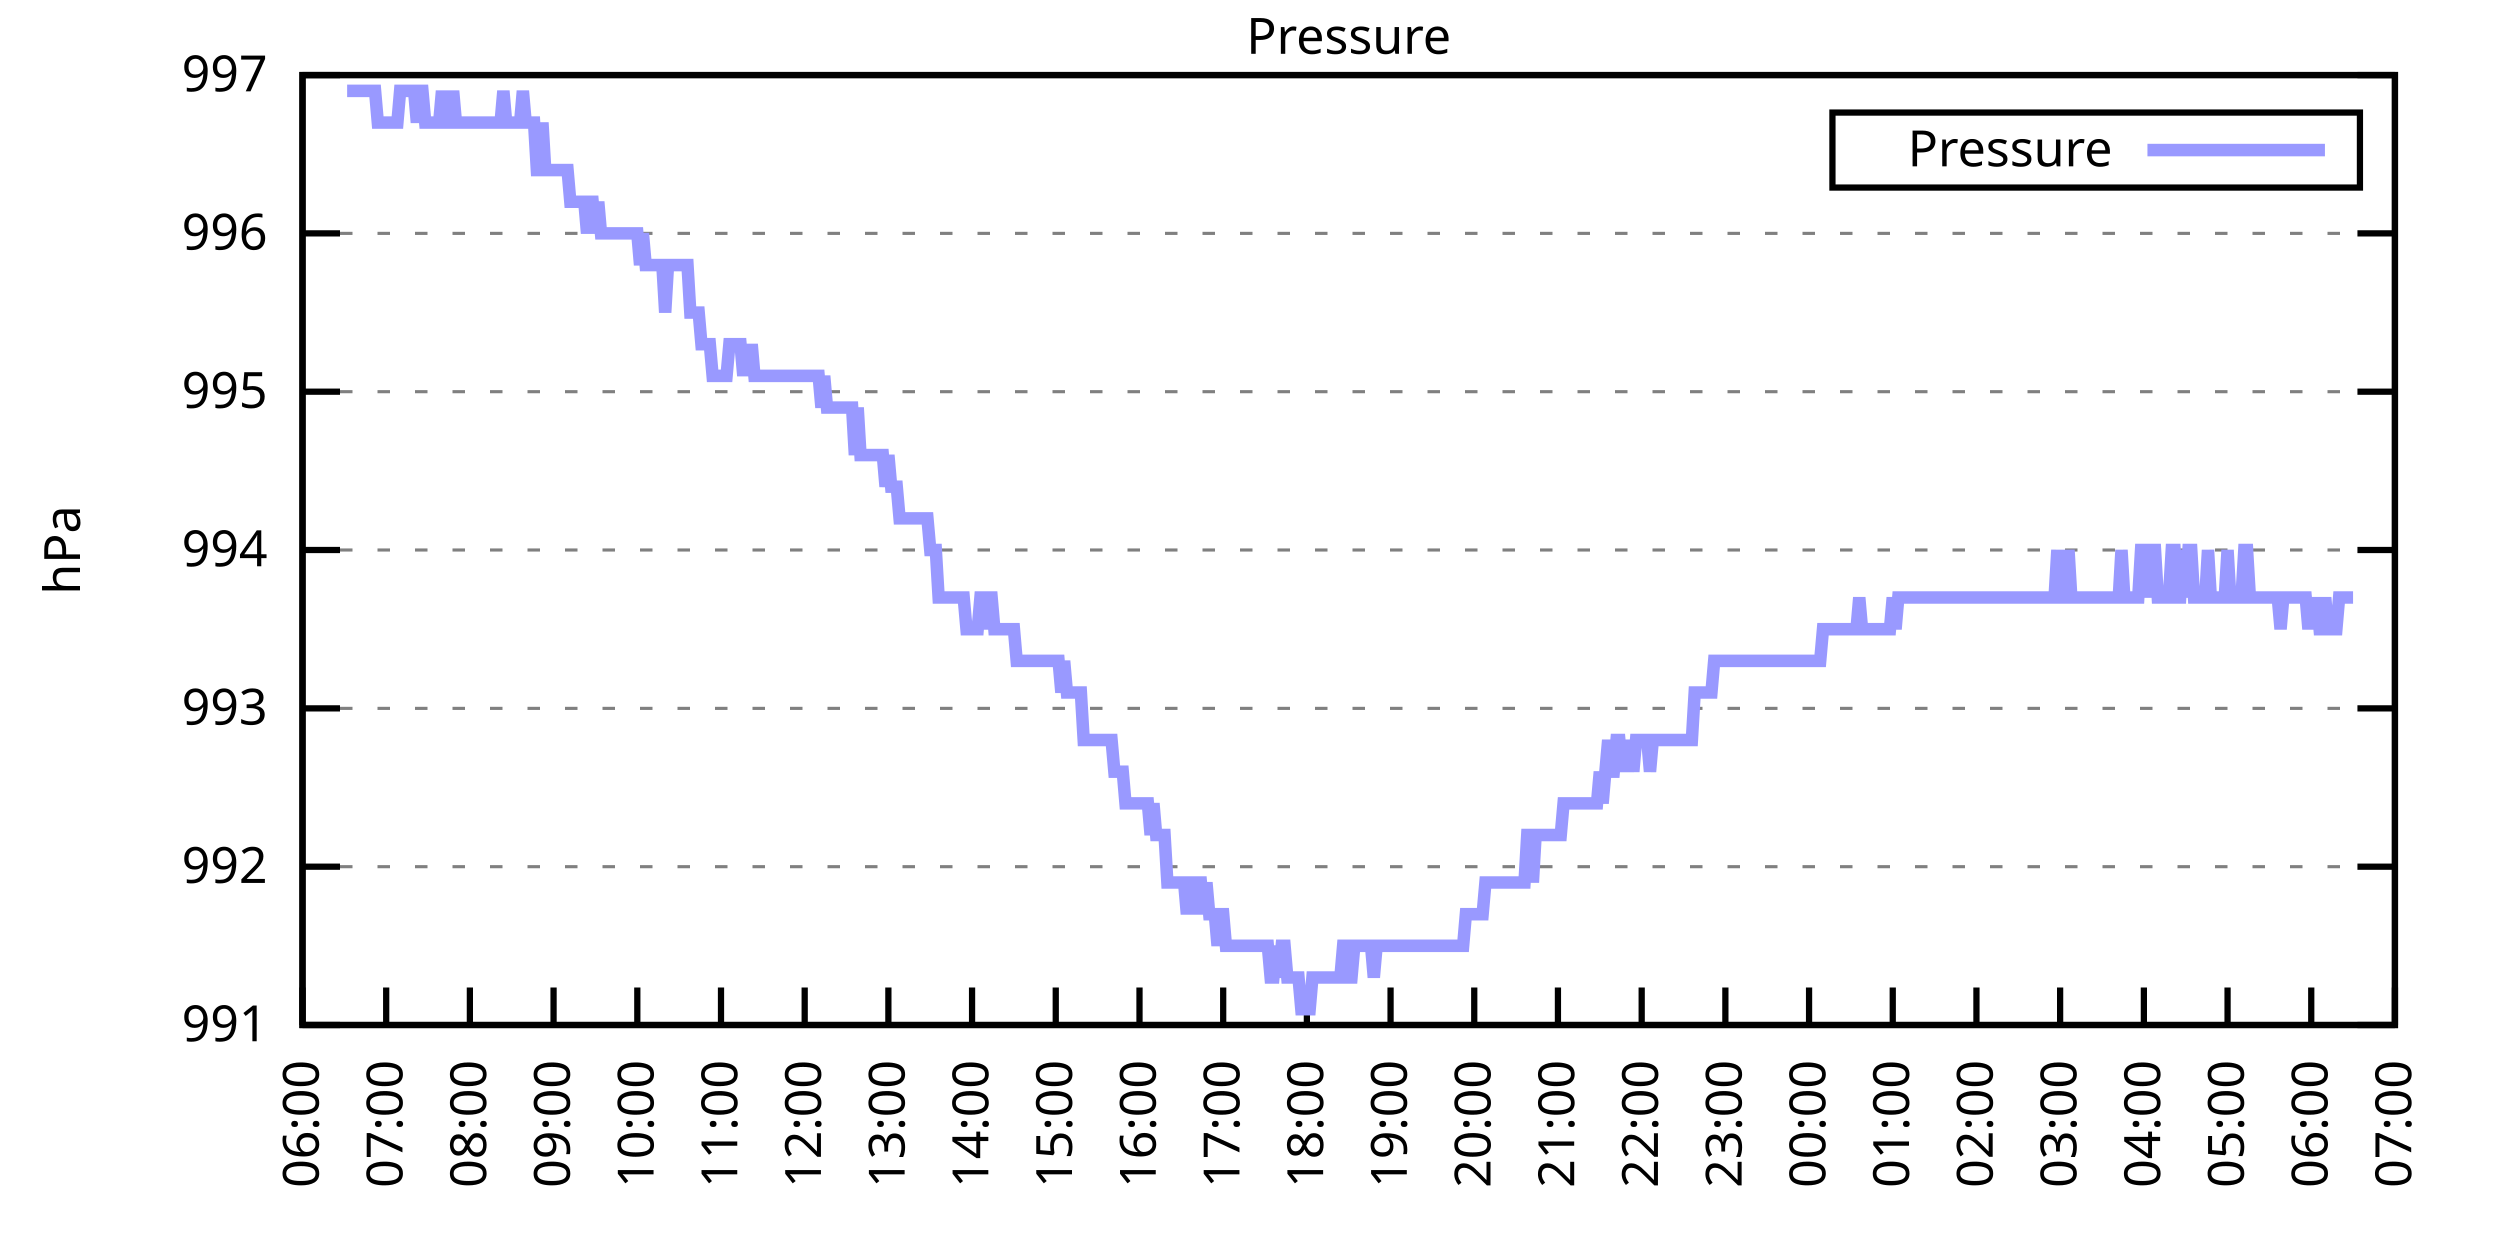
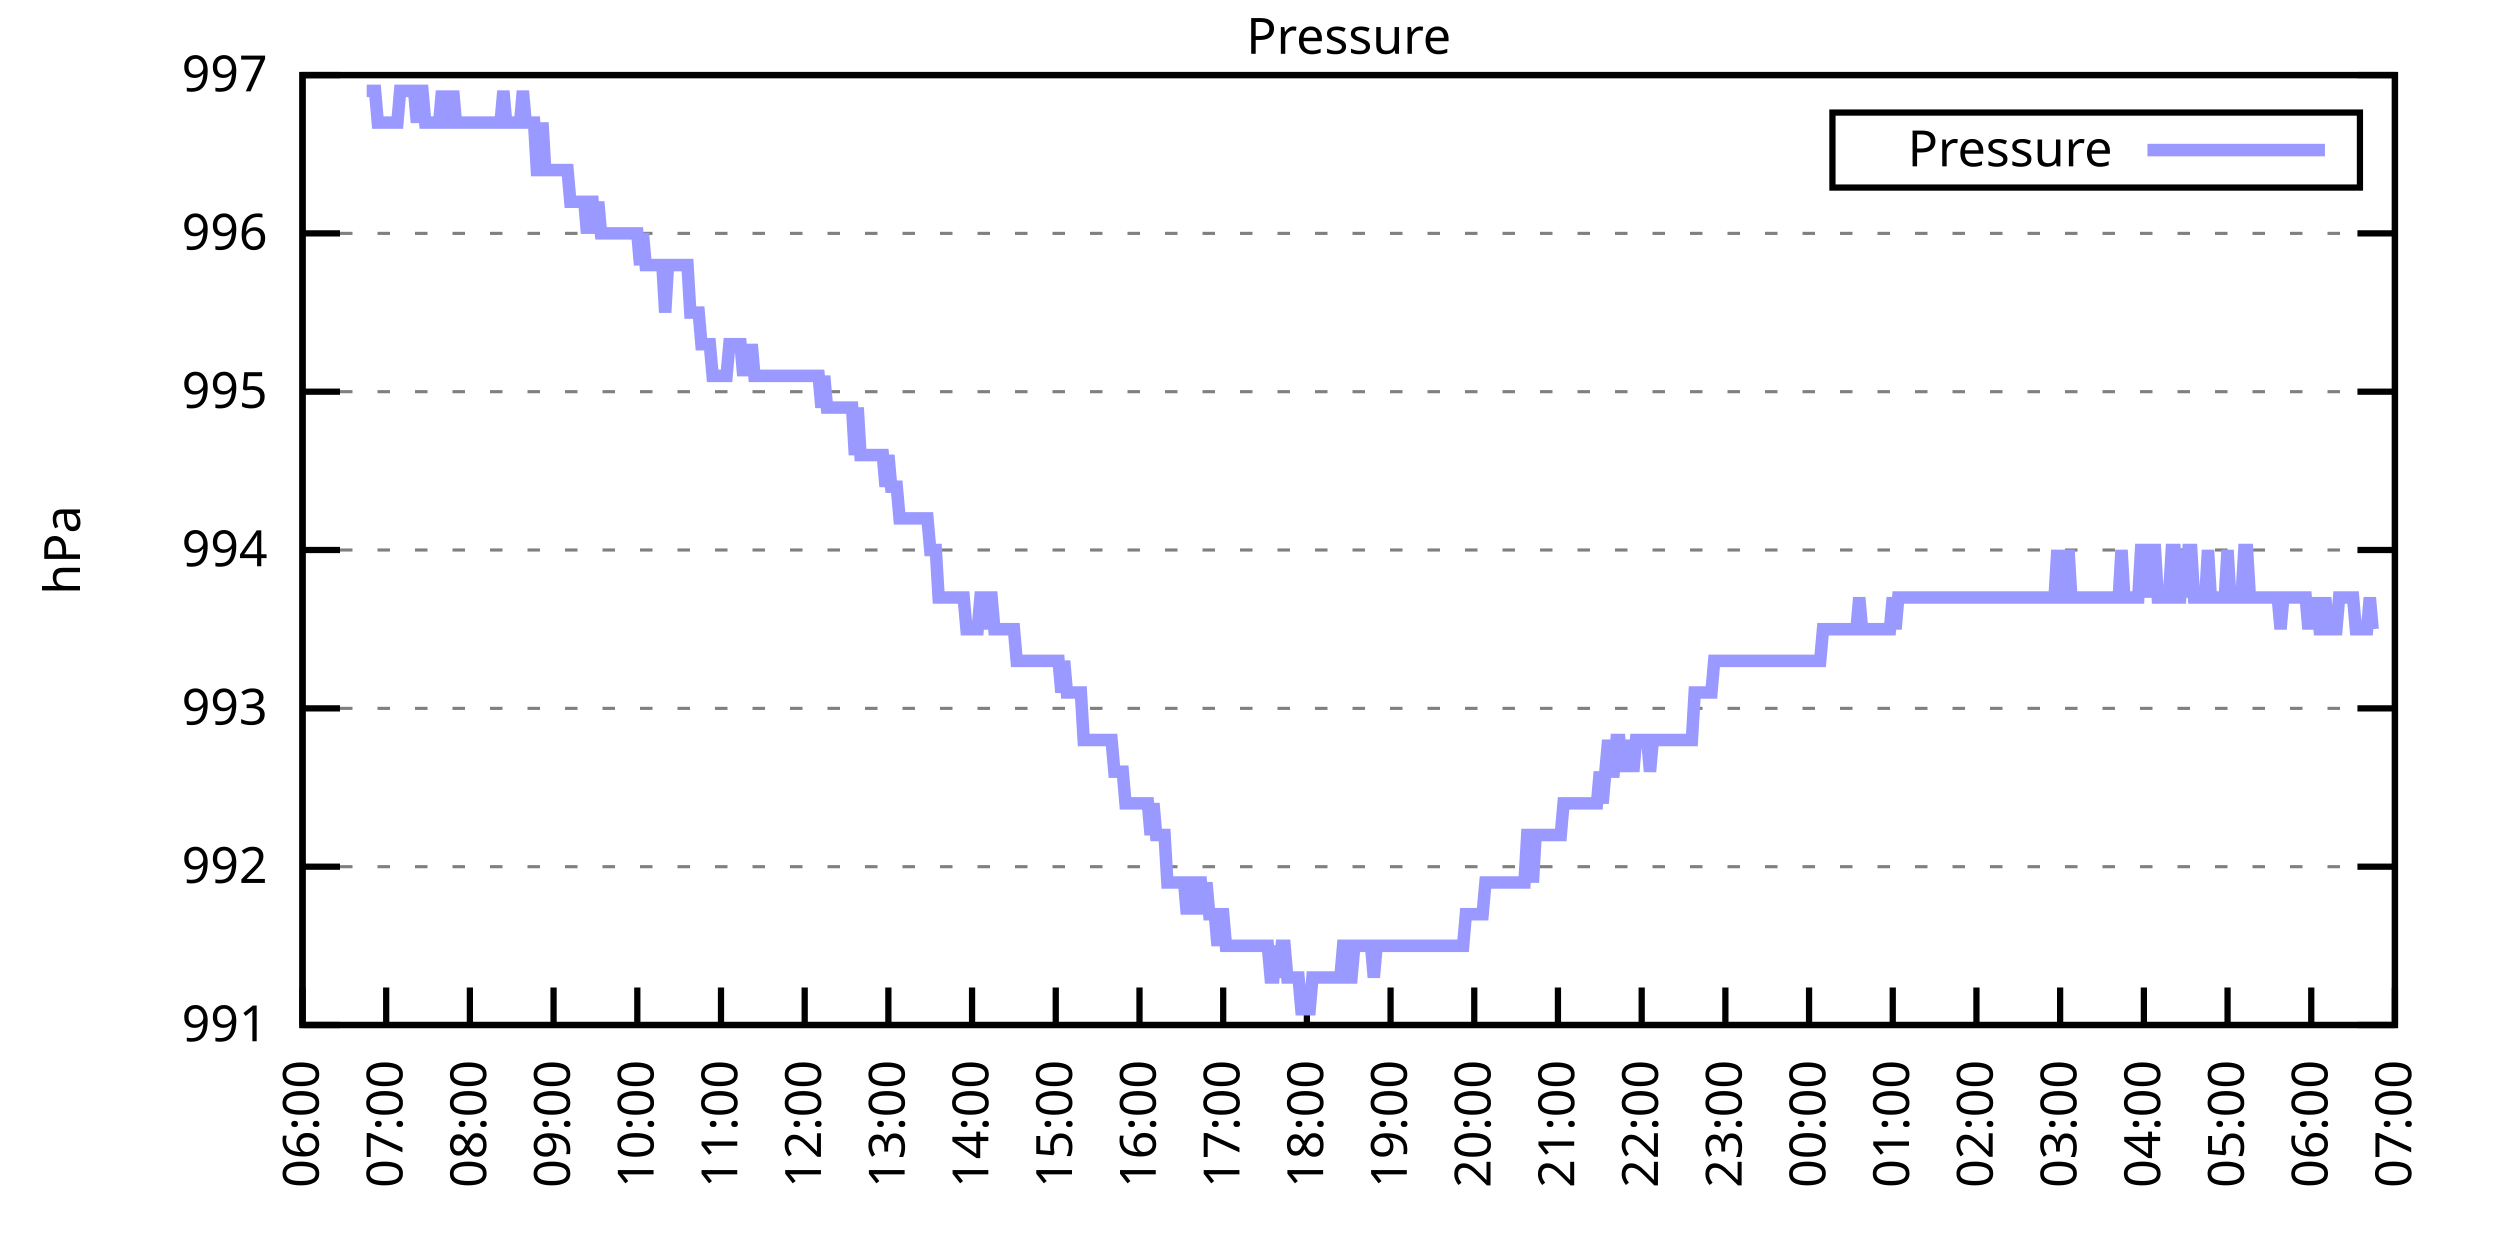
<svg xmlns="http://www.w3.org/2000/svg" xmlns:xlink="http://www.w3.org/1999/xlink" width="400" height="200" viewBox="0 0 400 200">
  <g id="gnuplot_canvas">
    <rect x="0" y="0" width="400" height="200" fill="none" />
    <defs>
      <circle id="gpDot" r="0.5" stroke-width="0.5" stroke="currentColor" />
      <path id="gpPt0" stroke-width="0.333" stroke="currentColor" d="M-1,0 h2 M0,-1 v2" />
      <path id="gpPt1" stroke-width="0.333" stroke="currentColor" d="M-1,-1 L1,1 M1,-1 L-1,1" />
      <path id="gpPt2" stroke-width="0.333" stroke="currentColor" d="M-1,0 L1,0 M0,-1 L0,1 M-1,-1 L1,1 M-1,1 L1,-1" />
      <rect id="gpPt3" stroke-width="0.333" stroke="currentColor" x="-1" y="-1" width="2" height="2" />
      <rect id="gpPt4" stroke-width="0.333" stroke="currentColor" fill="currentColor" x="-1" y="-1" width="2" height="2" />
      <circle id="gpPt5" stroke-width="0.333" stroke="currentColor" cx="0" cy="0" r="1" />
      <use xlink:href="#gpPt5" id="gpPt6" fill="currentColor" stroke="none" />
      <path id="gpPt7" stroke-width="0.333" stroke="currentColor" d="M0,-1.33 L-1.33,0.67 L1.33,0.67 z" />
      <use xlink:href="#gpPt7" id="gpPt8" fill="currentColor" stroke="none" />
      <use xlink:href="#gpPt7" id="gpPt9" stroke="currentColor" transform="rotate(180)" />
      <use xlink:href="#gpPt9" id="gpPt10" fill="currentColor" stroke="none" />
      <use xlink:href="#gpPt3" id="gpPt11" stroke="currentColor" transform="rotate(45)" />
      <use xlink:href="#gpPt11" id="gpPt12" fill="currentColor" stroke="none" />
      <path id="gpPt13" stroke-width="0.333" stroke="currentColor" d="M0,1.330 L1.265,0.411 L0.782,-1.067 L-0.782,-1.076 L-1.265,0.411 z" />
      <use xlink:href="#gpPt13" id="gpPt14" fill="currentColor" stroke="none" />
      <filter id="textbox" filterUnits="objectBoundingBox" x="0" y="0" height="1" width="1">
        <feFlood flood-color="white" flood-opacity="1" result="bgnd" />
        <feComposite in="SourceGraphic" in2="bgnd" operator="atop" />
      </filter>
      <filter id="greybox" filterUnits="objectBoundingBox" x="0" y="0" height="1" width="1">
        <feFlood flood-color="lightgrey" flood-opacity="1" result="grey" />
        <feComposite in="SourceGraphic" in2="grey" operator="atop" />
      </filter>
    </defs>
    <g fill="none" color="white" stroke="currentColor" stroke-width="1.00" stroke-linecap="butt" stroke-linejoin="miter">
</g>
    <g fill="none" color="black" stroke="currentColor" stroke-width="1.00" stroke-linecap="butt" stroke-linejoin="miter">
      <g stroke="none" shape-rendering="crispEdges">
        <polygon fill="rgb(255, 255, 255)" points="48.40,164.00 383.18,164.00 383.18,12.02 48.40,12.02 " />
      </g>
    </g>
    <g fill="none" color="black" stroke="currentColor" stroke-width="1.00" stroke-linecap="butt" stroke-linejoin="miter">
</g>
    <g fill="none" color="black" stroke="black" stroke-width="0.50" stroke-linecap="butt" stroke-linejoin="miter">
</g>
    <g fill="none" color="gray" stroke="currentColor" stroke-width="0.50" stroke-linecap="butt" stroke-linejoin="miter">
      <path stroke="gray" stroke-dasharray="2,4" class="gridline" d="M48.40,164.00 L383.19,164.00  " />
    </g>
    <g fill="none" color="gray" stroke="gray" stroke-width="1.00" stroke-linecap="butt" stroke-linejoin="miter">
</g>
    <g fill="none" color="black" stroke="currentColor" stroke-width="1.00" stroke-linecap="butt" stroke-linejoin="miter">
      <path stroke="black" d="M48.40,164.00 L54.40,164.00 M383.19,164.00 L377.19,164.00  " />
      <g transform="translate(42.80,166.60)" stroke="none" fill="black" font-family="Sans" font-size="8.00" text-anchor="end">
        <text>
          <tspan font-family="Sans"> 991</tspan>
        </text>
      </g>
    </g>
    <g fill="none" color="black" stroke="currentColor" stroke-width="1.00" stroke-linecap="butt" stroke-linejoin="miter">
</g>
    <g fill="none" color="black" stroke="black" stroke-width="0.50" stroke-linecap="butt" stroke-linejoin="miter">
</g>
    <g fill="none" color="gray" stroke="currentColor" stroke-width="0.50" stroke-linecap="butt" stroke-linejoin="miter">
      <path stroke="gray" stroke-dasharray="2,4" class="gridline" d="M48.40,138.67 L383.19,138.67  " />
    </g>
    <g fill="none" color="gray" stroke="gray" stroke-width="1.00" stroke-linecap="butt" stroke-linejoin="miter">
</g>
    <g fill="none" color="black" stroke="currentColor" stroke-width="1.00" stroke-linecap="butt" stroke-linejoin="miter">
      <path stroke="black" d="M48.40,138.67 L54.40,138.67 M383.19,138.67 L377.19,138.67  " />
      <g transform="translate(42.80,141.27)" stroke="none" fill="black" font-family="Sans" font-size="8.00" text-anchor="end">
        <text>
          <tspan font-family="Sans"> 992</tspan>
        </text>
      </g>
    </g>
    <g fill="none" color="black" stroke="currentColor" stroke-width="1.00" stroke-linecap="butt" stroke-linejoin="miter">
</g>
    <g fill="none" color="black" stroke="black" stroke-width="0.50" stroke-linecap="butt" stroke-linejoin="miter">
</g>
    <g fill="none" color="gray" stroke="currentColor" stroke-width="0.50" stroke-linecap="butt" stroke-linejoin="miter">
      <path stroke="gray" stroke-dasharray="2,4" class="gridline" d="M48.40,113.34 L383.19,113.34  " />
    </g>
    <g fill="none" color="gray" stroke="gray" stroke-width="1.00" stroke-linecap="butt" stroke-linejoin="miter">
</g>
    <g fill="none" color="black" stroke="currentColor" stroke-width="1.00" stroke-linecap="butt" stroke-linejoin="miter">
      <path stroke="black" d="M48.40,113.34 L54.40,113.34 M383.19,113.34 L377.19,113.34  " />
      <g transform="translate(42.80,115.94)" stroke="none" fill="black" font-family="Sans" font-size="8.00" text-anchor="end">
        <text>
          <tspan font-family="Sans"> 993</tspan>
        </text>
      </g>
    </g>
    <g fill="none" color="black" stroke="currentColor" stroke-width="1.00" stroke-linecap="butt" stroke-linejoin="miter">
</g>
    <g fill="none" color="black" stroke="black" stroke-width="0.50" stroke-linecap="butt" stroke-linejoin="miter">
</g>
    <g fill="none" color="gray" stroke="currentColor" stroke-width="0.50" stroke-linecap="butt" stroke-linejoin="miter">
      <path stroke="gray" stroke-dasharray="2,4" class="gridline" d="M48.40,88.00 L383.19,88.00  " />
    </g>
    <g fill="none" color="gray" stroke="gray" stroke-width="1.00" stroke-linecap="butt" stroke-linejoin="miter">
</g>
    <g fill="none" color="black" stroke="currentColor" stroke-width="1.00" stroke-linecap="butt" stroke-linejoin="miter">
      <path stroke="black" d="M48.40,88.00 L54.40,88.00 M383.19,88.00 L377.19,88.00  " />
      <g transform="translate(42.80,90.60)" stroke="none" fill="black" font-family="Sans" font-size="8.00" text-anchor="end">
        <text>
          <tspan font-family="Sans"> 994</tspan>
        </text>
      </g>
    </g>
    <g fill="none" color="black" stroke="currentColor" stroke-width="1.00" stroke-linecap="butt" stroke-linejoin="miter">
</g>
    <g fill="none" color="black" stroke="black" stroke-width="0.50" stroke-linecap="butt" stroke-linejoin="miter">
</g>
    <g fill="none" color="gray" stroke="currentColor" stroke-width="0.50" stroke-linecap="butt" stroke-linejoin="miter">
      <path stroke="gray" stroke-dasharray="2,4" class="gridline" d="M48.40,62.67 L383.19,62.67  " />
    </g>
    <g fill="none" color="gray" stroke="gray" stroke-width="1.00" stroke-linecap="butt" stroke-linejoin="miter">
</g>
    <g fill="none" color="black" stroke="currentColor" stroke-width="1.00" stroke-linecap="butt" stroke-linejoin="miter">
      <path stroke="black" d="M48.40,62.67 L54.40,62.67 M383.19,62.67 L377.19,62.67  " />
      <g transform="translate(42.80,65.27)" stroke="none" fill="black" font-family="Sans" font-size="8.00" text-anchor="end">
        <text>
          <tspan font-family="Sans"> 995</tspan>
        </text>
      </g>
    </g>
    <g fill="none" color="black" stroke="currentColor" stroke-width="1.00" stroke-linecap="butt" stroke-linejoin="miter">
</g>
    <g fill="none" color="black" stroke="black" stroke-width="0.50" stroke-linecap="butt" stroke-linejoin="miter">
</g>
    <g fill="none" color="gray" stroke="currentColor" stroke-width="0.50" stroke-linecap="butt" stroke-linejoin="miter">
      <path stroke="gray" stroke-dasharray="2,4" class="gridline" d="M48.40,37.34 L383.19,37.34  " />
    </g>
    <g fill="none" color="gray" stroke="gray" stroke-width="1.00" stroke-linecap="butt" stroke-linejoin="miter">
</g>
    <g fill="none" color="black" stroke="currentColor" stroke-width="1.00" stroke-linecap="butt" stroke-linejoin="miter">
      <path stroke="black" d="M48.40,37.34 L54.40,37.34 M383.19,37.34 L377.19,37.34  " />
      <g transform="translate(42.80,39.94)" stroke="none" fill="black" font-family="Sans" font-size="8.00" text-anchor="end">
        <text>
          <tspan font-family="Sans"> 996</tspan>
        </text>
      </g>
    </g>
    <g fill="none" color="black" stroke="currentColor" stroke-width="1.00" stroke-linecap="butt" stroke-linejoin="miter">
</g>
    <g fill="none" color="black" stroke="black" stroke-width="0.50" stroke-linecap="butt" stroke-linejoin="miter">
</g>
    <g fill="none" color="gray" stroke="currentColor" stroke-width="0.50" stroke-linecap="butt" stroke-linejoin="miter">
      <path stroke="gray" stroke-dasharray="2,4" class="gridline" d="M48.40,12.01 L383.19,12.01  " />
    </g>
    <g fill="none" color="gray" stroke="gray" stroke-width="1.00" stroke-linecap="butt" stroke-linejoin="miter">
</g>
    <g fill="none" color="black" stroke="currentColor" stroke-width="1.00" stroke-linecap="butt" stroke-linejoin="miter">
      <path stroke="black" d="M48.40,12.01 L54.40,12.01 M383.19,12.01 L377.19,12.01  " />
      <g transform="translate(42.80,14.61)" stroke="none" fill="black" font-family="Sans" font-size="8.00" text-anchor="end">
        <text>
          <tspan font-family="Sans"> 997</tspan>
        </text>
      </g>
    </g>
    <g fill="none" color="black" stroke="currentColor" stroke-width="1.00" stroke-linecap="butt" stroke-linejoin="miter">
      <path stroke="black" d="M48.40,164.00 L48.40,158.00  " />
      <g transform="translate(51.00,169.60) rotate(270.00)" stroke="none" fill="black" font-family="Sans" font-size="8.00" text-anchor="end">
        <text>
          <tspan font-family="Sans">06:00</tspan>
        </text>
      </g>
    </g>
    <g fill="none" color="black" stroke="currentColor" stroke-width="1.00" stroke-linecap="butt" stroke-linejoin="miter">
      <path stroke="black" d="M61.79,164.00 L61.79,158.00  " />
      <g transform="translate(64.39,169.60) rotate(270.00)" stroke="none" fill="black" font-family="Sans" font-size="8.00" text-anchor="end">
        <text>
          <tspan font-family="Sans">07:00</tspan>
        </text>
      </g>
    </g>
    <g fill="none" color="black" stroke="currentColor" stroke-width="1.00" stroke-linecap="butt" stroke-linejoin="miter">
      <path stroke="black" d="M75.18,164.00 L75.18,158.00  " />
      <g transform="translate(77.78,169.60) rotate(270.00)" stroke="none" fill="black" font-family="Sans" font-size="8.00" text-anchor="end">
        <text>
          <tspan font-family="Sans">08:00</tspan>
        </text>
      </g>
    </g>
    <g fill="none" color="black" stroke="currentColor" stroke-width="1.00" stroke-linecap="butt" stroke-linejoin="miter">
      <path stroke="black" d="M88.57,164.00 L88.57,158.00  " />
      <g transform="translate(91.17,169.60) rotate(270.00)" stroke="none" fill="black" font-family="Sans" font-size="8.00" text-anchor="end">
        <text>
          <tspan font-family="Sans">09:00</tspan>
        </text>
      </g>
    </g>
    <g fill="none" color="black" stroke="currentColor" stroke-width="1.00" stroke-linecap="butt" stroke-linejoin="miter">
      <path stroke="black" d="M101.97,164.00 L101.97,158.00  " />
      <g transform="translate(104.57,169.60) rotate(270.00)" stroke="none" fill="black" font-family="Sans" font-size="8.00" text-anchor="end">
        <text>
          <tspan font-family="Sans">10:00</tspan>
        </text>
      </g>
    </g>
    <g fill="none" color="black" stroke="currentColor" stroke-width="1.00" stroke-linecap="butt" stroke-linejoin="miter">
      <path stroke="black" d="M115.36,164.00 L115.36,158.00  " />
      <g transform="translate(117.96,169.60) rotate(270.00)" stroke="none" fill="black" font-family="Sans" font-size="8.00" text-anchor="end">
        <text>
          <tspan font-family="Sans">11:00</tspan>
        </text>
      </g>
    </g>
    <g fill="none" color="black" stroke="currentColor" stroke-width="1.00" stroke-linecap="butt" stroke-linejoin="miter">
      <path stroke="black" d="M128.75,164.00 L128.75,158.00  " />
      <g transform="translate(131.35,169.60) rotate(270.00)" stroke="none" fill="black" font-family="Sans" font-size="8.00" text-anchor="end">
        <text>
          <tspan font-family="Sans">12:00</tspan>
        </text>
      </g>
    </g>
    <g fill="none" color="black" stroke="currentColor" stroke-width="1.00" stroke-linecap="butt" stroke-linejoin="miter">
      <path stroke="black" d="M142.14,164.00 L142.14,158.00  " />
      <g transform="translate(144.74,169.60) rotate(270.00)" stroke="none" fill="black" font-family="Sans" font-size="8.00" text-anchor="end">
        <text>
          <tspan font-family="Sans">13:00</tspan>
        </text>
      </g>
    </g>
    <g fill="none" color="black" stroke="currentColor" stroke-width="1.00" stroke-linecap="butt" stroke-linejoin="miter">
      <path stroke="black" d="M155.53,164.00 L155.53,158.00  " />
      <g transform="translate(158.13,169.60) rotate(270.00)" stroke="none" fill="black" font-family="Sans" font-size="8.00" text-anchor="end">
        <text>
          <tspan font-family="Sans">14:00</tspan>
        </text>
      </g>
    </g>
    <g fill="none" color="black" stroke="currentColor" stroke-width="1.00" stroke-linecap="butt" stroke-linejoin="miter">
      <path stroke="black" d="M168.92,164.00 L168.92,158.00  " />
      <g transform="translate(171.52,169.60) rotate(270.00)" stroke="none" fill="black" font-family="Sans" font-size="8.00" text-anchor="end">
        <text>
          <tspan font-family="Sans">15:00</tspan>
        </text>
      </g>
    </g>
    <g fill="none" color="black" stroke="currentColor" stroke-width="1.00" stroke-linecap="butt" stroke-linejoin="miter">
      <path stroke="black" d="M182.32,164.00 L182.32,158.00  " />
      <g transform="translate(184.92,169.60) rotate(270.00)" stroke="none" fill="black" font-family="Sans" font-size="8.00" text-anchor="end">
        <text>
          <tspan font-family="Sans">16:00</tspan>
        </text>
      </g>
    </g>
    <g fill="none" color="black" stroke="currentColor" stroke-width="1.00" stroke-linecap="butt" stroke-linejoin="miter">
      <path stroke="black" d="M195.71,164.00 L195.71,158.00  " />
      <g transform="translate(198.31,169.60) rotate(270.00)" stroke="none" fill="black" font-family="Sans" font-size="8.00" text-anchor="end">
        <text>
          <tspan font-family="Sans">17:00</tspan>
        </text>
      </g>
    </g>
    <g fill="none" color="black" stroke="currentColor" stroke-width="1.00" stroke-linecap="butt" stroke-linejoin="miter">
      <path stroke="black" d="M209.10,164.00 L209.10,158.00  " />
      <g transform="translate(211.70,169.60) rotate(270.00)" stroke="none" fill="black" font-family="Sans" font-size="8.00" text-anchor="end">
        <text>
          <tspan font-family="Sans">18:00</tspan>
        </text>
      </g>
    </g>
    <g fill="none" color="black" stroke="currentColor" stroke-width="1.00" stroke-linecap="butt" stroke-linejoin="miter">
      <path stroke="black" d="M222.49,164.00 L222.49,158.00  " />
      <g transform="translate(225.09,169.60) rotate(270.00)" stroke="none" fill="black" font-family="Sans" font-size="8.00" text-anchor="end">
        <text>
          <tspan font-family="Sans">19:00</tspan>
        </text>
      </g>
    </g>
    <g fill="none" color="black" stroke="currentColor" stroke-width="1.00" stroke-linecap="butt" stroke-linejoin="miter">
      <path stroke="black" d="M235.88,164.00 L235.88,158.00  " />
      <g transform="translate(238.48,169.60) rotate(270.00)" stroke="none" fill="black" font-family="Sans" font-size="8.00" text-anchor="end">
        <text>
          <tspan font-family="Sans">20:00</tspan>
        </text>
      </g>
    </g>
    <g fill="none" color="black" stroke="currentColor" stroke-width="1.00" stroke-linecap="butt" stroke-linejoin="miter">
      <path stroke="black" d="M249.27,164.00 L249.27,158.00  " />
      <g transform="translate(251.87,169.60) rotate(270.00)" stroke="none" fill="black" font-family="Sans" font-size="8.00" text-anchor="end">
        <text>
          <tspan font-family="Sans">21:00</tspan>
        </text>
      </g>
    </g>
    <g fill="none" color="black" stroke="currentColor" stroke-width="1.00" stroke-linecap="butt" stroke-linejoin="miter">
      <path stroke="black" d="M262.67,164.00 L262.67,158.00  " />
      <g transform="translate(265.27,169.60) rotate(270.00)" stroke="none" fill="black" font-family="Sans" font-size="8.00" text-anchor="end">
        <text>
          <tspan font-family="Sans">22:00</tspan>
        </text>
      </g>
    </g>
    <g fill="none" color="black" stroke="currentColor" stroke-width="1.00" stroke-linecap="butt" stroke-linejoin="miter">
      <path stroke="black" d="M276.06,164.00 L276.06,158.00  " />
      <g transform="translate(278.66,169.60) rotate(270.00)" stroke="none" fill="black" font-family="Sans" font-size="8.00" text-anchor="end">
        <text>
          <tspan font-family="Sans">23:00</tspan>
        </text>
      </g>
    </g>
    <g fill="none" color="black" stroke="currentColor" stroke-width="1.00" stroke-linecap="butt" stroke-linejoin="miter">
      <path stroke="black" d="M289.45,164.00 L289.45,158.00  " />
      <g transform="translate(292.05,169.60) rotate(270.00)" stroke="none" fill="black" font-family="Sans" font-size="8.00" text-anchor="end">
        <text>
          <tspan font-family="Sans">00:00</tspan>
        </text>
      </g>
    </g>
    <g fill="none" color="black" stroke="currentColor" stroke-width="1.00" stroke-linecap="butt" stroke-linejoin="miter">
      <path stroke="black" d="M302.84,164.00 L302.84,158.00  " />
      <g transform="translate(305.44,169.60) rotate(270.00)" stroke="none" fill="black" font-family="Sans" font-size="8.00" text-anchor="end">
        <text>
          <tspan font-family="Sans">01:00</tspan>
        </text>
      </g>
    </g>
    <g fill="none" color="black" stroke="currentColor" stroke-width="1.00" stroke-linecap="butt" stroke-linejoin="miter">
      <path stroke="black" d="M316.23,164.00 L316.23,158.00  " />
      <g transform="translate(318.83,169.60) rotate(270.00)" stroke="none" fill="black" font-family="Sans" font-size="8.00" text-anchor="end">
        <text>
          <tspan font-family="Sans">02:00</tspan>
        </text>
      </g>
    </g>
    <g fill="none" color="black" stroke="currentColor" stroke-width="1.00" stroke-linecap="butt" stroke-linejoin="miter">
      <path stroke="black" d="M329.62,164.00 L329.62,158.00  " />
      <g transform="translate(332.22,169.60) rotate(270.00)" stroke="none" fill="black" font-family="Sans" font-size="8.00" text-anchor="end">
        <text>
          <tspan font-family="Sans">03:00</tspan>
        </text>
      </g>
    </g>
    <g fill="none" color="black" stroke="currentColor" stroke-width="1.00" stroke-linecap="butt" stroke-linejoin="miter">
      <path stroke="black" d="M343.02,164.00 L343.02,158.00  " />
      <g transform="translate(345.62,169.60) rotate(270.00)" stroke="none" fill="black" font-family="Sans" font-size="8.00" text-anchor="end">
        <text>
          <tspan font-family="Sans">04:00</tspan>
        </text>
      </g>
    </g>
    <g fill="none" color="black" stroke="currentColor" stroke-width="1.00" stroke-linecap="butt" stroke-linejoin="miter">
      <path stroke="black" d="M356.41,164.00 L356.41,158.00  " />
      <g transform="translate(359.01,169.60) rotate(270.00)" stroke="none" fill="black" font-family="Sans" font-size="8.00" text-anchor="end">
        <text>
          <tspan font-family="Sans">05:00</tspan>
        </text>
      </g>
    </g>
    <g fill="none" color="black" stroke="currentColor" stroke-width="1.00" stroke-linecap="butt" stroke-linejoin="miter">
      <path stroke="black" d="M369.80,164.00 L369.80,158.00  " />
      <g transform="translate(372.40,169.60) rotate(270.00)" stroke="none" fill="black" font-family="Sans" font-size="8.00" text-anchor="end">
        <text>
          <tspan font-family="Sans">06:00</tspan>
        </text>
      </g>
    </g>
    <g fill="none" color="black" stroke="currentColor" stroke-width="1.00" stroke-linecap="butt" stroke-linejoin="miter">
      <path stroke="black" d="M383.19,164.00 L383.19,158.00  " />
      <g transform="translate(385.79,169.60) rotate(270.00)" stroke="none" fill="black" font-family="Sans" font-size="8.00" text-anchor="end">
        <text>
          <tspan font-family="Sans">07:00</tspan>
        </text>
      </g>
    </g>
    <g fill="none" color="black" stroke="currentColor" stroke-width="1.00" stroke-linecap="butt" stroke-linejoin="miter">
</g>
    <g fill="none" color="black" stroke="currentColor" stroke-width="1.00" stroke-linecap="butt" stroke-linejoin="miter">
      <path stroke="black" d="M48.40,12.01 L48.40,164.00 L383.19,164.00 L383.19,12.01 L48.40,12.01 Z  " />
    </g>
    <g fill="none" color="black" stroke="currentColor" stroke-width="1.00" stroke-linecap="butt" stroke-linejoin="miter">
</g>
    <g fill="none" color="black" stroke="currentColor" stroke-width="1.00" stroke-linecap="butt" stroke-linejoin="miter">
      <path stroke="black" d="M293.19,30.01 L293.19,18.01 L377.59,18.01 L377.59,30.01 L293.19,30.01 Z  " />
    </g>
    <g id="Pressure_plot_1">
      <g fill="none" color="white" stroke="black" stroke-width="2.00" stroke-linecap="butt" stroke-linejoin="miter">
</g>
      <g fill="none" color="black" stroke="currentColor" stroke-width="2.00" stroke-linecap="butt" stroke-linejoin="miter">
        <g transform="translate(337.99,26.61)" stroke="none" fill="black" font-family="Sans" font-size="8.00" text-anchor="end">
          <text>
            <tspan font-family="Sans">Pressure</tspan>
          </text>
        </g>
      </g>
      <g fill="none" color="black" stroke="currentColor" stroke-width="2.00" stroke-linecap="butt" stroke-linejoin="miter">
-         <path stroke="rgb(153, 153, 255)" d="M343.59,24.01 L371.99,24.01 M55.54,14.54 L55.99,14.54 L56.43,14.54 L56.88,14.54 L57.33,14.54 L57.77,14.54   L58.22,14.54 L58.67,14.54 L59.11,14.54 L59.56,14.54 L60.01,14.54 L60.45,19.61 L60.90,19.61 L61.35,19.61   L61.79,19.61 L62.24,19.61 L62.68,19.61 L63.13,19.61 L63.58,19.61 L64.02,14.54 L64.47,14.54 L64.92,14.54   L65.36,14.54 L65.81,14.54 L66.26,14.54 L66.70,19.61 L67.15,14.54 L67.59,14.54 L68.04,19.61 L68.49,19.61   L68.93,19.61 L69.38,19.61 L69.83,19.61 L70.27,19.61 L70.72,14.54 L71.17,19.61 L71.61,19.61 L72.06,19.61   L72.50,14.54 L72.95,19.61 L73.40,19.61 L73.84,19.61 L74.29,19.61 L74.74,19.61 L75.18,19.61 L75.63,19.61   L76.08,19.61 L76.52,19.61 L76.97,19.61 L77.42,19.61 L77.86,19.61 L78.31,19.61 L78.75,19.61 L79.20,19.61   L79.65,19.61 L80.09,19.61 L80.54,14.54 L80.99,19.61 L81.43,19.61 L81.88,19.61 L82.33,19.61 L82.77,19.61   L83.22,19.61 L83.66,14.54 L84.11,19.61 L84.56,19.61 L85.00,19.61 L85.45,19.61 L85.90,27.21 L86.34,27.21   L86.79,19.61 L87.24,27.21 L87.68,27.21 L88.13,27.21 L88.57,27.21 L89.02,27.21 L89.47,27.21 L89.91,27.21   L90.36,27.21 L90.81,27.21 L91.25,32.28 L91.70,32.28 L92.15,32.28 L92.59,32.28 L93.04,32.28 L93.49,32.28   L93.93,37.34 L94.38,32.28 L94.82,32.28 L95.27,37.34 L95.72,32.28 L96.16,37.34 L96.61,37.34 L97.06,37.34   L97.50,37.34 L97.95,37.34 L98.40,37.34 L98.84,37.34 L99.29,37.34 L99.73,37.34 L100.18,37.34 L100.63,37.34   L101.07,37.34 L101.52,37.34 L101.97,37.34 L102.41,42.41 L102.86,37.34 L103.31,42.41 L103.75,42.41 L104.20,42.41   L104.64,42.41 L105.09,42.41 L105.54,42.41 L105.98,42.41 L106.43,50.01 L106.88,42.41 L107.32,42.41 L107.77,42.41   L108.22,42.41 L108.66,42.41 L109.11,42.41 L109.55,42.41 L110.00,42.41 L110.45,50.01 L110.89,50.01 L111.34,50.01   L111.79,50.01 L112.23,55.07 L112.68,55.07 L113.13,55.07 L113.57,55.07 L114.02,60.14 L114.47,60.14 L114.91,60.14   L115.36,60.14 L115.80,60.14 L116.25,60.14 L116.70,55.07 L117.14,55.07 L117.59,55.07 L118.04,55.07 L118.48,55.07   L118.93,60.14 L119.38,55.07 L119.82,60.14 L120.27,55.07 L120.71,60.14 L121.16,60.14 L121.61,60.14 L122.05,60.14   L122.50,60.14 L122.95,60.14 L123.39,60.14 L123.84,60.14 L124.29,60.14 L124.73,60.14 L125.18,60.14 L125.62,60.14   L126.07,60.14 L126.52,60.14 L126.96,60.14 L127.41,60.14 L127.86,60.14 L128.30,60.14 L128.75,60.14 L129.20,60.14   L129.64,60.14 L130.09,60.14 L130.54,60.14 L130.98,60.14 L131.43,65.21 L131.87,60.14 L132.32,65.21 L132.77,65.21   L133.21,65.21 L133.66,65.21 L134.11,65.21 L134.55,65.21 L135.00,65.21 L135.45,65.21 L135.89,65.21 L136.34,65.21   L136.78,72.81 L137.23,65.21 L137.68,72.81 L138.12,72.81 L138.57,72.81 L139.02,72.81 L139.46,72.81 L139.91,72.81   L140.36,72.81 L140.80,72.81 L141.25,72.81 L141.69,77.87 L142.14,72.81 L142.59,77.87 L143.03,77.87 L143.48,77.87   L143.93,82.94 L144.37,82.94 L144.82,82.94 L145.27,82.94 L145.71,82.94 L146.16,82.94 L146.61,82.94 L147.05,82.94   L147.50,82.94 L147.94,82.94 L148.39,82.94 L148.84,88.00 L149.28,88.00 L149.73,88.00 L150.18,95.60 L150.62,95.60   L151.07,95.60 L151.52,95.60 L151.96,95.60 L152.41,95.60 L152.85,95.60 L153.30,95.60 L153.75,95.60 L154.19,95.60   L154.64,100.67 L155.09,100.67 L155.53,100.67 L155.98,100.67 L156.43,100.67 L156.87,95.60 L157.32,95.60 L157.76,100.67   L158.21,95.60 L158.66,95.60 L159.10,100.67 L159.55,100.67 L160.00,100.67 L160.44,100.67 L160.89,100.67 L161.34,100.67   L161.78,100.67 L162.23,100.67 L162.67,105.74 L163.12,105.74 L163.57,105.74 L164.01,105.74 L164.46,105.74 L164.91,105.74   L165.35,105.74 L165.80,105.74 L166.25,105.74 L166.69,105.74 L167.14,105.74 L167.59,105.74 L168.03,105.74 L168.48,105.74   L168.92,105.74 L169.37,105.74 L169.82,110.80 L170.26,105.74 L170.71,110.80 L171.16,110.80 L171.60,110.80 L172.05,110.80   L172.50,110.80 L172.94,110.80 L173.39,118.40 L173.83,118.40 L174.28,118.40 L174.73,118.40 L175.17,118.40 L175.62,118.40   L176.07,118.40 L176.51,118.40 L176.96,118.40 L177.41,118.40 L177.85,118.40 L178.30,123.47 L178.74,123.47 L179.19,123.47   L179.64,123.47 L180.08,128.54 L180.53,128.54 L180.98,128.54 L181.42,128.54 L181.87,128.54 L182.32,128.54 L182.76,128.54   L183.21,128.54 L183.66,128.54 L184.10,133.60 L184.55,128.54 L184.99,133.60 L185.44,133.60 L185.89,133.60 L186.33,133.60   L186.78,141.20 L187.23,141.20 L187.67,141.20 L188.12,141.20 L188.57,141.20 L189.01,141.20 L189.46,141.20 L189.90,146.27   L190.35,141.20 L190.80,146.27 L191.24,141.20 L191.69,141.20 L192.14,141.20 L192.58,146.27 L193.03,141.20 L193.48,146.27   L193.92,146.27 L194.37,146.27 L194.81,151.33 L195.26,146.27 L195.71,146.27 L196.15,151.33 L196.60,151.33 L197.05,151.33   L197.49,151.33 L197.94,151.33 L198.39,151.33 L198.83,151.33 L199.28,151.33 L199.73,151.33 L200.17,151.33 L200.62,151.33   L201.06,151.33 L201.51,151.33 L201.96,151.33 L202.40,151.33 L202.85,151.33 L203.30,156.40 L203.74,156.40 L204.19,151.33   L204.64,156.40 L205.08,151.33 L205.53,151.33 L205.97,156.40 L206.42,156.40 L206.87,156.40 L207.31,156.40 L207.76,156.40   L208.21,161.47 L208.65,161.47 L209.10,161.47 L209.55,161.47 L209.99,156.40 L210.44,156.40 L210.88,156.40 L211.33,156.40   L211.78,156.40 L212.22,156.40 L212.67,156.40 L213.12,156.40 L213.56,156.40 L214.01,156.40 L214.46,156.40 L214.90,151.33   L215.35,151.33 L215.80,156.40 L216.24,156.40 L216.69,151.33 L217.13,151.33 L217.58,151.33 L218.03,151.33 L218.47,151.33   L218.92,151.33 L219.37,151.33 L219.81,156.40 L220.26,151.33 L220.71,151.33 L221.15,151.33 L221.60,151.33 L222.04,151.33   L222.49,151.33 L222.94,151.33 L223.38,151.33 L223.83,151.33 L224.28,151.33 L224.72,151.33 L225.17,151.33 L225.62,151.33   L226.06,151.33 L226.51,151.33 L226.95,151.33 L227.40,151.33 L227.85,151.33 L228.29,151.33 L228.74,151.33 L229.19,151.33   L229.63,151.33 L230.08,151.33 L230.53,151.33 L230.97,151.33 L231.42,151.33 L231.86,151.33 L232.31,151.33 L232.76,151.33   L233.20,151.33 L233.65,151.33 L234.10,151.33 L234.54,146.27 L234.99,146.27 L235.44,146.27 L235.88,146.27 L236.33,146.27   L236.78,146.27 L237.22,146.27 L237.67,141.20 L238.11,141.20 L238.56,141.20 L239.01,141.20 L239.45,141.20 L239.90,141.20   L240.35,141.20 L240.79,141.20 L241.24,141.20 L241.69,141.20 L242.13,141.20 L242.58,141.20 L243.02,141.20 L243.47,141.20   L243.92,141.20 L244.36,133.60 L244.81,133.60 L245.26,141.20 L245.70,133.60 L246.15,133.60 L246.60,133.60 L247.04,133.60   L247.49,133.60 L247.93,133.60 L248.38,133.60 L248.83,133.60 L249.27,133.60 L249.72,133.60 L250.17,128.54 L250.61,128.54   L251.06,128.54 L251.51,128.54 L251.95,128.54 L252.40,128.54 L252.85,128.54 L253.29,128.54 L253.74,128.54 L254.18,128.54   L254.63,128.54 L255.08,128.54 L255.52,128.54 L255.97,123.47 L256.42,128.54 L256.86,123.47 L257.31,118.40 L257.76,123.47   L258.20,123.47 L258.65,118.40 L259.09,118.40 L259.54,123.47 L259.99,118.40 L260.43,123.47 L260.88,118.40 L261.33,123.47   L261.77,118.40 L262.22,118.40 L262.67,118.40 L263.11,118.40 L263.56,118.40 L264.00,123.47 L264.45,118.40 L264.90,118.40   L265.34,118.40 L265.79,118.40 L266.24,118.40 L266.68,118.40 L267.13,118.40 L267.58,118.40 L268.02,118.40 L268.47,118.40   L268.92,118.40 L269.36,118.40 L269.81,118.40 L270.25,118.40 L270.70,118.40 L271.15,110.80 L271.59,110.80 L272.04,110.80   L272.49,110.80 L272.93,110.80 L273.38,110.80 L273.83,110.80 L274.27,105.74 L274.72,105.74 L275.16,105.74 L275.61,105.74   L276.06,105.74 L276.50,105.74 L276.95,105.74 L277.40,105.74 L277.84,105.74 L278.29,105.74 L278.74,105.74 L279.18,105.74   L279.63,105.74 L280.07,105.74 L280.52,105.74 L280.97,105.74 L281.41,105.74 L281.86,105.74 L282.31,105.74 L282.75,105.74   L283.20,105.74 L283.65,105.74 L284.09,105.74 L284.54,105.74 L284.98,105.74 L285.43,105.74 L285.88,105.74 L286.32,105.74   L286.77,105.74 L287.22,105.74 L287.66,105.74 L288.11,105.74 L288.56,105.74 L289.00,105.74 L289.45,105.74 L289.90,105.74   L290.34,105.74 L290.79,105.74 L291.23,105.74 L291.68,100.67 L292.13,100.67 L292.57,100.67 L293.02,100.67 L293.47,100.67   L293.91,100.67 L294.36,100.67 L294.81,100.67 L295.25,100.67 L295.70,100.67 L296.14,100.67 L296.59,100.67 L297.04,100.67   L297.48,95.60 L297.93,100.67 L298.38,100.67 L298.82,100.67 L299.27,100.67 L299.72,100.67 L300.16,100.67 L300.61,100.67   L301.05,100.67 L301.50,100.67 L301.95,100.67 L302.39,100.67 L302.84,95.60 L303.29,100.67 L303.73,95.60 L304.18,95.60   L304.63,95.60 L305.07,95.60 L305.52,95.60 L305.97,95.60 L306.41,95.60 L306.86,95.60 L307.30,95.60 L307.75,95.60   L308.20,95.60 L308.64,95.60 L309.09,95.60 L309.54,95.60 L309.98,95.60 L310.43,95.60 L310.88,95.60 L311.32,95.60   L311.77,95.60 L312.21,95.60 L312.66,95.60 L313.11,95.60 L313.55,95.60 L314.00,95.60 L314.45,95.60 L314.89,95.60   L315.34,95.60 L315.79,95.60 L316.23,95.60 L316.68,95.60 L317.12,95.60 L317.57,95.60 L318.02,95.60 L318.46,95.60   L318.91,95.60 L319.36,95.60 L319.80,95.60 L320.25,95.60 L320.70,95.60 L321.14,95.60 L321.59,95.60 L322.04,95.60   L322.48,95.60 L322.93,95.60 L323.37,95.60 L323.82,95.60 L324.27,95.60 L324.71,95.60 L325.16,95.60 L325.61,95.60   L326.05,95.60 L326.50,95.60 L326.95,95.60 L327.39,95.60 L327.84,95.60 L328.28,95.60 L328.73,95.60 L329.18,88.00   L329.62,95.60 L330.07,95.60 L330.52,95.60 L330.96,88.00 L331.41,95.60 L331.86,95.60 L332.30,95.60 L332.75,95.60   L333.19,95.60 L333.64,95.60 L334.09,95.60 L334.53,95.60 L334.98,95.60 L335.43,95.60 L335.87,95.60 L336.32,95.60   L336.77,95.60 L337.21,95.60 L337.66,95.60 L338.10,95.60 L338.55,95.60 L339.00,95.60 L339.44,88.00 L339.89,95.60   L340.34,95.60 L340.78,95.60 L341.23,95.60 L341.68,95.60 L342.12,95.60 L342.57,88.00 L343.02,88.00 L343.46,95.60   L343.91,88.00 L344.35,88.00 L344.80,88.00 L345.25,95.60 L345.69,95.60 L346.14,95.60 L346.59,95.60 L347.03,95.60   L347.48,88.00 L347.93,88.00 L348.37,95.60 L348.82,95.60 L349.26,88.00 L349.71,95.60 L350.16,88.00 L350.60,88.00   L351.05,95.60 L351.50,95.60 L351.94,95.60 L352.39,95.60 L352.84,95.60 L353.28,88.00 L353.73,95.60 L354.17,95.60   L354.62,95.60 L355.07,95.60 L355.51,95.60 L355.96,95.60 L356.41,88.00 L356.85,95.60 L357.30,95.60 L357.75,95.60   L358.19,95.60 L358.64,95.60 L359.09,88.00 L359.53,88.00 L359.98,95.60 L360.42,95.60 L360.87,95.60 L361.32,95.60   L361.76,95.60 L362.21,95.60 L362.66,95.60 L363.10,95.60 L363.55,95.60 L364.00,95.60 L364.44,95.60 L364.89,100.67   L365.33,95.60 L365.78,95.60 L366.23,95.60 L366.67,95.60 L367.12,95.60 L367.57,95.60 L368.01,95.60 L368.46,95.60   L368.91,95.60 L369.35,100.67 L369.80,95.60 L370.24,100.67 L370.69,95.60 L371.14,100.67 L371.58,100.67 L372.03,95.60   L372.48,100.67 L372.92,100.67 L373.37,100.67 L373.82,100.67 L374.26,95.60 L374.71,95.60 L375.16,95.60 L375.60,95.60   L376.05,95.60 L376.49,95.60  " />
+         <path stroke="rgb(153, 153, 255)" d="M343.59,24.01 L371.99,24.01 M58.67,14.54 L59.11,14.54 L59.56,14.54 L60.01,14.54 L60.45,19.61 L60.90,19.61   L61.35,19.61 L61.79,19.61 L62.24,19.61 L62.68,19.61 L63.13,19.61 L63.58,19.61 L64.02,14.54 L64.47,14.54   L64.92,14.54 L65.36,14.54 L65.81,14.54 L66.26,14.54 L66.70,19.61 L67.15,14.54 L67.59,14.54 L68.04,19.61   L68.49,19.61 L68.93,19.61 L69.38,19.61 L69.83,19.61 L70.27,19.61 L70.72,14.54 L71.17,19.61 L71.61,19.61   L72.06,19.61 L72.50,14.54 L72.95,19.61 L73.40,19.61 L73.84,19.61 L74.29,19.61 L74.74,19.61 L75.18,19.61   L75.63,19.61 L76.08,19.61 L76.52,19.61 L76.97,19.61 L77.42,19.61 L77.86,19.61 L78.31,19.61 L78.75,19.61   L79.20,19.61 L79.65,19.61 L80.09,19.61 L80.54,14.54 L80.99,19.61 L81.43,19.61 L81.88,19.61 L82.33,19.61   L82.77,19.61 L83.22,19.61 L83.66,14.54 L84.11,19.61 L84.56,19.61 L85.00,19.61 L85.45,19.61 L85.90,27.21   L86.34,27.21 L86.79,19.61 L87.24,27.21 L87.68,27.21 L88.13,27.21 L88.57,27.21 L89.02,27.21 L89.47,27.21   L89.91,27.21 L90.36,27.21 L90.81,27.21 L91.25,32.28 L91.70,32.28 L92.15,32.28 L92.59,32.28 L93.04,32.28   L93.49,32.28 L93.93,37.34 L94.38,32.28 L94.82,32.28 L95.27,37.34 L95.72,32.28 L96.16,37.34 L96.61,37.34   L97.06,37.34 L97.50,37.34 L97.95,37.34 L98.40,37.34 L98.84,37.34 L99.29,37.34 L99.73,37.34 L100.18,37.34   L100.63,37.34 L101.07,37.34 L101.52,37.34 L101.97,37.34 L102.41,42.41 L102.86,37.34 L103.31,42.41 L103.75,42.41   L104.20,42.41 L104.64,42.41 L105.09,42.41 L105.54,42.41 L105.98,42.41 L106.43,50.01 L106.88,42.41 L107.32,42.41   L107.77,42.41 L108.22,42.41 L108.66,42.41 L109.11,42.41 L109.55,42.41 L110.00,42.41 L110.45,50.01 L110.89,50.01   L111.34,50.01 L111.79,50.01 L112.23,55.07 L112.68,55.07 L113.13,55.07 L113.57,55.07 L114.02,60.14 L114.47,60.14   L114.91,60.14 L115.36,60.14 L115.80,60.14 L116.25,60.14 L116.70,55.07 L117.14,55.07 L117.59,55.07 L118.04,55.07   L118.48,55.07 L118.93,60.14 L119.38,55.07 L119.82,60.14 L120.27,55.07 L120.71,60.14 L121.16,60.14 L121.61,60.14   L122.05,60.14 L122.50,60.14 L122.95,60.14 L123.39,60.14 L123.84,60.14 L124.29,60.14 L124.73,60.14 L125.18,60.14   L125.62,60.14 L126.07,60.14 L126.52,60.14 L126.96,60.14 L127.41,60.14 L127.86,60.14 L128.30,60.14 L128.75,60.14   L129.20,60.14 L129.64,60.14 L130.09,60.14 L130.54,60.14 L130.98,60.14 L131.43,65.21 L131.87,60.14 L132.32,65.21   L132.77,65.21 L133.21,65.21 L133.66,65.21 L134.11,65.21 L134.55,65.21 L135.00,65.21 L135.45,65.21 L135.89,65.21   L136.34,65.21 L136.78,72.81 L137.23,65.21 L137.68,72.81 L138.12,72.81 L138.57,72.81 L139.02,72.81 L139.46,72.81   L139.91,72.81 L140.36,72.81 L140.80,72.81 L141.25,72.81 L141.69,77.87 L142.14,72.81 L142.59,77.87 L143.03,77.87   L143.48,77.87 L143.93,82.94 L144.37,82.94 L144.82,82.94 L145.27,82.94 L145.71,82.94 L146.16,82.94 L146.61,82.94   L147.05,82.94 L147.50,82.94 L147.94,82.94 L148.39,82.94 L148.84,88.00 L149.28,88.00 L149.73,88.00 L150.18,95.60   L150.62,95.60 L151.07,95.60 L151.52,95.60 L151.96,95.60 L152.41,95.60 L152.85,95.60 L153.30,95.60 L153.75,95.60   L154.19,95.60 L154.64,100.67 L155.09,100.67 L155.53,100.67 L155.98,100.67 L156.43,100.67 L156.87,95.60 L157.32,95.60   L157.76,100.67 L158.21,95.60 L158.66,95.60 L159.10,100.67 L159.55,100.67 L160.00,100.67 L160.44,100.67 L160.89,100.67   L161.34,100.67 L161.78,100.67 L162.23,100.67 L162.67,105.74 L163.12,105.74 L163.57,105.74 L164.01,105.74 L164.46,105.74   L164.91,105.74 L165.35,105.74 L165.80,105.74 L166.25,105.74 L166.69,105.74 L167.14,105.74 L167.59,105.74 L168.03,105.74   L168.48,105.74 L168.92,105.74 L169.37,105.74 L169.82,110.80 L170.26,105.74 L170.71,110.80 L171.16,110.80 L171.60,110.80   L172.05,110.80 L172.50,110.80 L172.94,110.80 L173.39,118.40 L173.83,118.40 L174.28,118.40 L174.73,118.40 L175.17,118.40   L175.62,118.40 L176.07,118.40 L176.51,118.40 L176.96,118.40 L177.41,118.40 L177.85,118.40 L178.30,123.47 L178.74,123.47   L179.19,123.47 L179.64,123.47 L180.08,128.54 L180.53,128.54 L180.98,128.54 L181.42,128.54 L181.87,128.54 L182.32,128.54   L182.76,128.54 L183.21,128.54 L183.66,128.54 L184.10,133.60 L184.55,128.54 L184.99,133.60 L185.44,133.60 L185.89,133.60   L186.33,133.60 L186.78,141.20 L187.23,141.20 L187.67,141.20 L188.12,141.20 L188.57,141.20 L189.01,141.20 L189.46,141.20   L189.90,146.27 L190.35,141.20 L190.80,146.27 L191.24,141.20 L191.69,141.20 L192.14,141.20 L192.58,146.27 L193.03,141.20   L193.48,146.27 L193.92,146.27 L194.37,146.27 L194.81,151.33 L195.26,146.27 L195.71,146.27 L196.15,151.33 L196.60,151.33   L197.05,151.33 L197.49,151.33 L197.94,151.33 L198.39,151.33 L198.83,151.33 L199.28,151.33 L199.73,151.33 L200.17,151.33   L200.62,151.33 L201.06,151.33 L201.51,151.33 L201.96,151.33 L202.40,151.33 L202.85,151.33 L203.30,156.40 L203.74,156.40   L204.19,151.33 L204.64,156.40 L205.08,151.33 L205.53,151.33 L205.97,156.40 L206.42,156.40 L206.87,156.40 L207.31,156.40   L207.76,156.40 L208.21,161.47 L208.65,161.47 L209.10,161.47 L209.55,161.47 L209.99,156.40 L210.44,156.40 L210.88,156.40   L211.33,156.40 L211.78,156.40 L212.22,156.40 L212.67,156.40 L213.12,156.40 L213.56,156.40 L214.01,156.40 L214.46,156.40   L214.90,151.33 L215.35,151.33 L215.80,156.40 L216.24,156.40 L216.69,151.33 L217.13,151.33 L217.58,151.33 L218.03,151.33   L218.47,151.33 L218.92,151.33 L219.37,151.33 L219.81,156.40 L220.26,151.33 L220.71,151.33 L221.15,151.33 L221.60,151.33   L222.04,151.33 L222.49,151.33 L222.94,151.33 L223.38,151.33 L223.83,151.33 L224.28,151.33 L224.72,151.33 L225.17,151.33   L225.62,151.33 L226.06,151.33 L226.51,151.33 L226.95,151.33 L227.40,151.33 L227.85,151.33 L228.29,151.33 L228.74,151.33   L229.19,151.33 L229.63,151.33 L230.08,151.33 L230.53,151.33 L230.97,151.33 L231.42,151.33 L231.86,151.33 L232.31,151.33   L232.76,151.33 L233.20,151.33 L233.65,151.33 L234.10,151.33 L234.54,146.27 L234.99,146.27 L235.44,146.27 L235.88,146.27   L236.33,146.27 L236.78,146.27 L237.22,146.27 L237.67,141.20 L238.11,141.20 L238.56,141.20 L239.01,141.20 L239.45,141.20   L239.90,141.20 L240.35,141.20 L240.79,141.20 L241.24,141.20 L241.69,141.20 L242.13,141.20 L242.58,141.20 L243.02,141.20   L243.47,141.20 L243.92,141.20 L244.36,133.60 L244.81,133.60 L245.26,141.20 L245.70,133.60 L246.15,133.60 L246.60,133.60   L247.04,133.60 L247.49,133.60 L247.93,133.60 L248.38,133.60 L248.83,133.60 L249.27,133.60 L249.72,133.60 L250.17,128.54   L250.61,128.54 L251.06,128.54 L251.51,128.54 L251.95,128.54 L252.40,128.54 L252.85,128.54 L253.29,128.54 L253.74,128.54   L254.18,128.54 L254.63,128.54 L255.08,128.54 L255.52,128.54 L255.97,123.47 L256.42,128.54 L256.86,123.47 L257.31,118.40   L257.76,123.47 L258.20,123.47 L258.65,118.40 L259.09,118.40 L259.54,123.47 L259.99,118.40 L260.43,123.47 L260.88,118.40   L261.33,123.47 L261.77,118.40 L262.22,118.40 L262.67,118.40 L263.11,118.40 L263.56,118.40 L264.00,123.47 L264.45,118.40   L264.90,118.40 L265.34,118.40 L265.79,118.40 L266.24,118.40 L266.68,118.40 L267.13,118.40 L267.58,118.40 L268.02,118.40   L268.47,118.40 L268.92,118.40 L269.36,118.40 L269.81,118.40 L270.25,118.40 L270.70,118.40 L271.15,110.80 L271.59,110.80   L272.04,110.80 L272.49,110.80 L272.93,110.80 L273.38,110.80 L273.83,110.80 L274.27,105.74 L274.72,105.74 L275.16,105.74   L275.61,105.74 L276.06,105.74 L276.50,105.74 L276.95,105.74 L277.40,105.74 L277.84,105.74 L278.29,105.74 L278.74,105.74   L279.18,105.74 L279.63,105.74 L280.07,105.74 L280.52,105.74 L280.97,105.74 L281.41,105.74 L281.86,105.74 L282.31,105.74   L282.75,105.74 L283.20,105.74 L283.65,105.74 L284.09,105.74 L284.54,105.74 L284.98,105.74 L285.43,105.74 L285.88,105.74   L286.32,105.74 L286.77,105.74 L287.22,105.74 L287.66,105.74 L288.11,105.74 L288.56,105.74 L289.00,105.74 L289.45,105.74   L289.90,105.74 L290.34,105.74 L290.79,105.74 L291.23,105.74 L291.68,100.67 L292.13,100.67 L292.57,100.67 L293.02,100.67   L293.47,100.67 L293.91,100.67 L294.36,100.67 L294.81,100.67 L295.25,100.67 L295.70,100.67 L296.14,100.67 L296.59,100.67   L297.04,100.67 L297.48,95.60 L297.93,100.67 L298.38,100.67 L298.82,100.67 L299.27,100.67 L299.72,100.67 L300.16,100.67   L300.61,100.67 L301.05,100.67 L301.50,100.67 L301.95,100.67 L302.39,100.67 L302.84,95.60 L303.29,100.67 L303.73,95.60   L304.18,95.60 L304.63,95.60 L305.07,95.60 L305.52,95.60 L305.97,95.60 L306.41,95.60 L306.86,95.60 L307.30,95.60   L307.75,95.60 L308.20,95.60 L308.64,95.60 L309.09,95.60 L309.54,95.60 L309.98,95.60 L310.43,95.60 L310.88,95.60   L311.32,95.60 L311.77,95.60 L312.21,95.60 L312.66,95.60 L313.11,95.60 L313.55,95.60 L314.00,95.60 L314.45,95.60   L314.89,95.60 L315.34,95.60 L315.79,95.60 L316.23,95.60 L316.68,95.60 L317.12,95.60 L317.57,95.60 L318.02,95.60   L318.46,95.60 L318.91,95.60 L319.36,95.60 L319.80,95.60 L320.25,95.60 L320.70,95.60 L321.14,95.60 L321.59,95.60   L322.04,95.60 L322.48,95.60 L322.93,95.60 L323.37,95.60 L323.82,95.60 L324.27,95.60 L324.71,95.60 L325.16,95.60   L325.61,95.60 L326.05,95.60 L326.50,95.60 L326.95,95.60 L327.39,95.60 L327.84,95.60 L328.28,95.60 L328.73,95.60   L329.18,88.00 L329.62,95.60 L330.07,95.60 L330.52,95.60 L330.96,88.00 L331.41,95.60 L331.86,95.60 L332.30,95.60   L332.75,95.60 L333.19,95.60 L333.64,95.60 L334.09,95.60 L334.53,95.60 L334.98,95.60 L335.43,95.60 L335.87,95.60   L336.32,95.60 L336.77,95.60 L337.21,95.60 L337.66,95.60 L338.10,95.60 L338.55,95.60 L339.00,95.60 L339.44,88.00   L339.89,95.60 L340.34,95.60 L340.78,95.60 L341.23,95.60 L341.68,95.60 L342.12,95.60 L342.57,88.00 L343.02,88.00   L343.46,95.60 L343.91,88.00 L344.35,88.00 L344.80,88.00 L345.25,95.60 L345.69,95.60 L346.14,95.60 L346.59,95.60   L347.03,95.60 L347.48,88.00 L347.93,88.00 L348.37,95.60 L348.82,95.60 L349.26,88.00 L349.71,95.60 L350.16,88.00   L350.60,88.00 L351.05,95.60 L351.50,95.60 L351.94,95.60 L352.39,95.60 L352.84,95.60 L353.28,88.00 L353.73,95.60   L354.17,95.60 L354.62,95.60 L355.07,95.60 L355.51,95.60 L355.96,95.60 L356.41,88.00 L356.85,95.60 L357.30,95.60   L357.75,95.60 L358.19,95.60 L358.64,95.60 L359.09,88.00 L359.53,88.00 L359.98,95.60 L360.42,95.60 L360.87,95.60   L361.32,95.60 L361.76,95.60 L362.21,95.60 L362.66,95.60 L363.10,95.60 L363.55,95.60 L364.00,95.60 L364.44,95.60   L364.89,100.67 L365.33,95.60 L365.78,95.60 L366.23,95.60 L366.67,95.60 L367.12,95.60 L367.57,95.60 L368.01,95.60   L368.46,95.60 L368.91,95.60 L369.35,100.67 L369.80,95.60 L370.24,100.67 L370.69,95.60 L371.14,100.67 L371.58,100.67   L372.03,95.60 L372.48,100.67 L372.92,100.67 L373.37,100.67 L373.82,100.67 L374.26,95.60 L374.71,95.60 L375.16,95.60   L375.60,95.60 L376.05,95.60 L376.49,95.60 L376.94,100.67 L377.39,100.67 L377.83,100.67 L378.28,100.67 L378.73,100.67   L379.17,95.60 L379.62,100.67  " />
      </g>
    </g>
    <g fill="none" color="black" stroke="currentColor" stroke-width="2.00" stroke-linecap="butt" stroke-linejoin="miter">
</g>
    <g fill="none" color="black" stroke="black" stroke-width="1.00" stroke-linecap="butt" stroke-linejoin="miter">
</g>
    <g fill="none" color="black" stroke="currentColor" stroke-width="1.00" stroke-linecap="butt" stroke-linejoin="miter">
      <path stroke="black" d="M48.40,12.01 L48.40,164.00 L383.19,164.00 L383.19,12.01 L48.40,12.01 Z  " />
      <g transform="translate(12.80,88.01) rotate(270.00)" stroke="none" fill="black" font-family="Sans" font-size="8.00" text-anchor="middle">
        <text>
          <tspan font-family="Sans">hPa</tspan>
        </text>
      </g>
    </g>
    <g fill="none" color="black" stroke="currentColor" stroke-width="1.00" stroke-linecap="butt" stroke-linejoin="miter">
</g>
    <g fill="none" color="black" stroke="currentColor" stroke-width="1.00" stroke-linecap="butt" stroke-linejoin="miter">
      <g transform="translate(215.79,8.61)" stroke="none" fill="black" font-family="Sans" font-size="8.00" text-anchor="middle">
        <text>
          <tspan font-family="Sans">Pressure</tspan>
        </text>
      </g>
    </g>
    <g fill="none" color="black" stroke="currentColor" stroke-width="1.00" stroke-linecap="butt" stroke-linejoin="miter">
</g>
  </g>
</svg>
